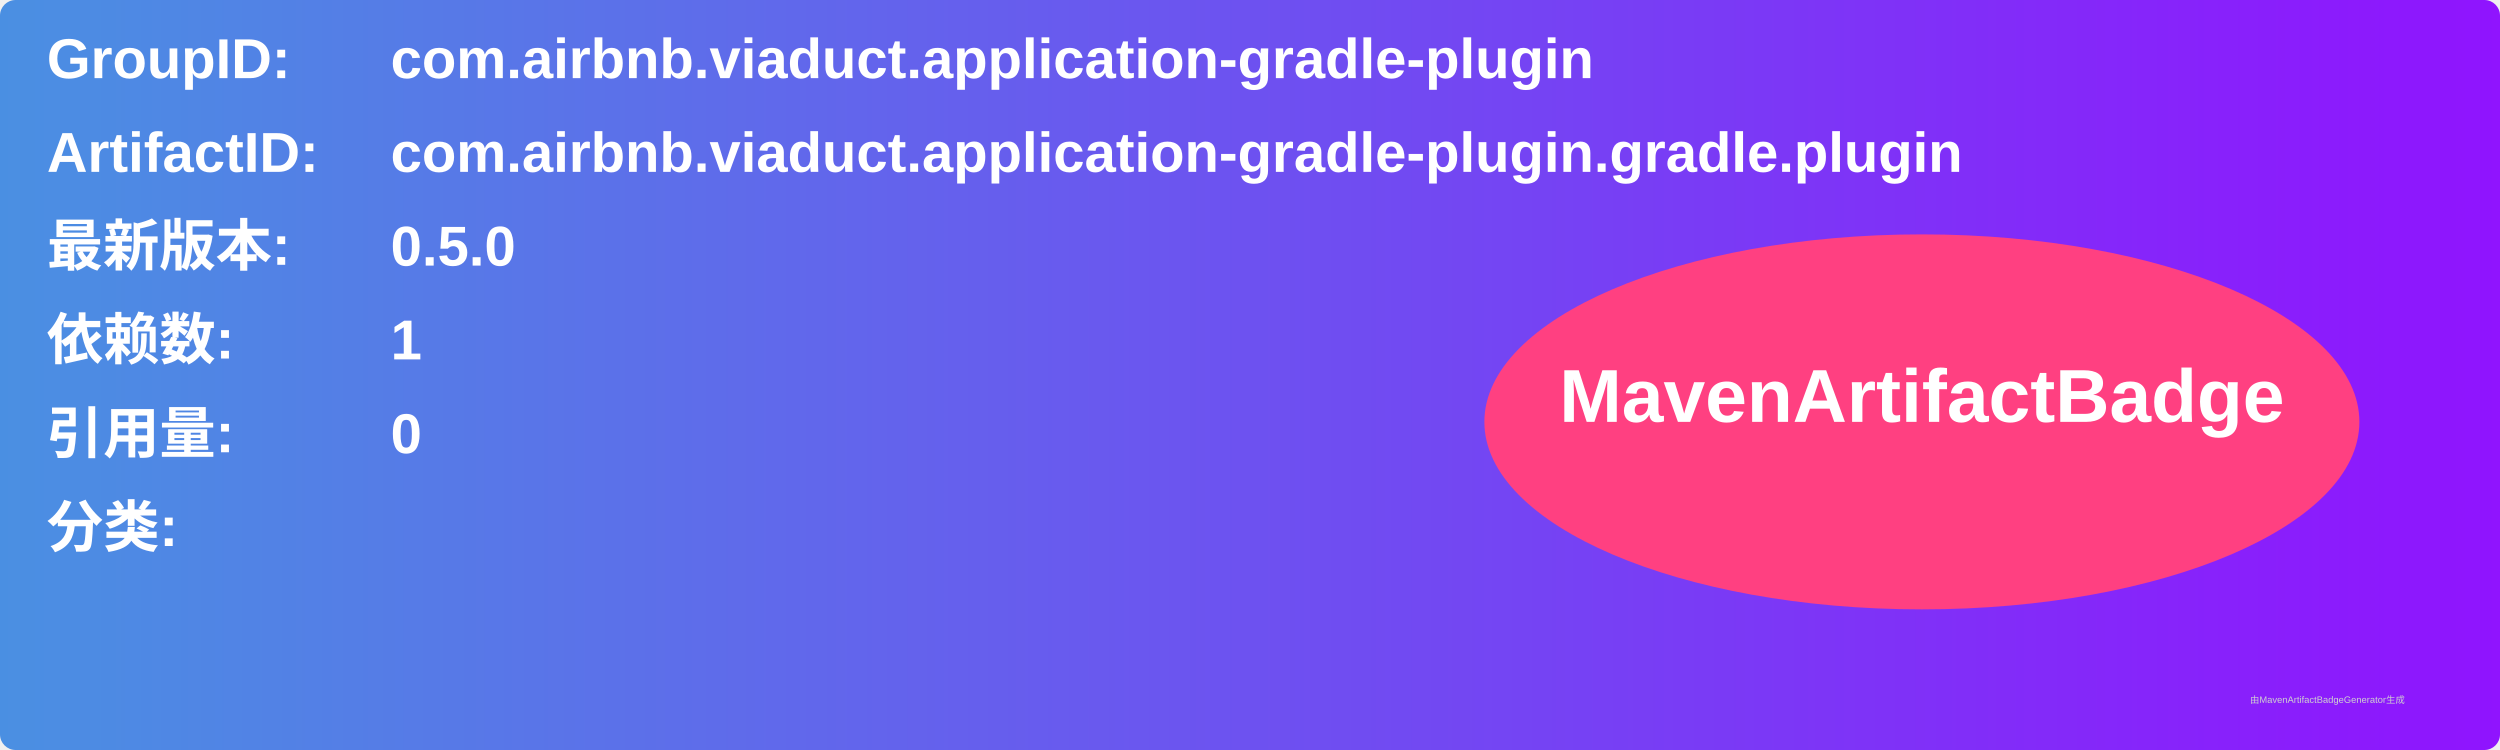
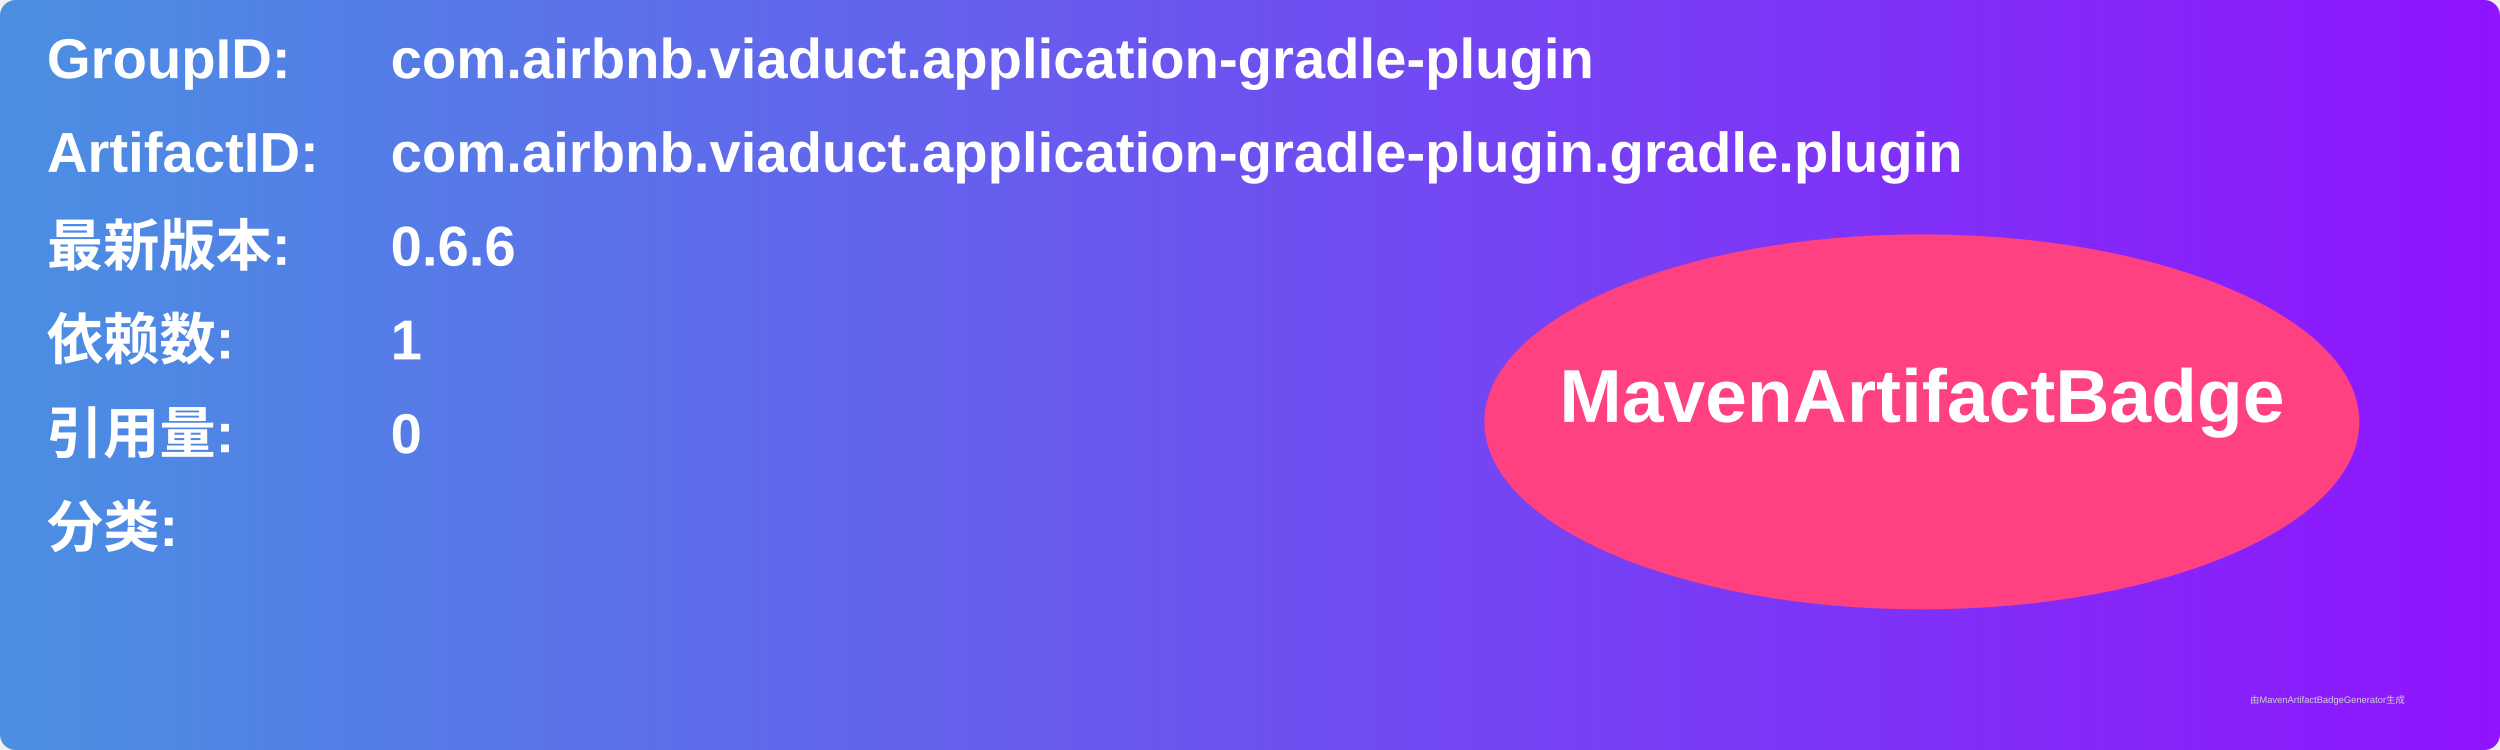
<svg xmlns="http://www.w3.org/2000/svg" width="800" height="240" viewBox="0 0 800 240">
  <linearGradient id="grad" x1="0%" y1="0%" x2="100%" y2="0%">
    <stop offset="0%" stop-color="#4a90e2" />
    <stop offset="100%" stop-color="#9013fe" />
  </linearGradient>
  <rect width="100%" height="100%" rx="5" ry="5" fill="url(#grad)" />
  <g transform="translate(15, 15)">
    <text x="0" y="10" font-family="Arial" font-size="18" fill="white" font-weight="bold" width="260">GroupID:</text>
    <text x="110" y="10" font-family="Arial" font-size="18" fill="white" font-weight="bold" width="460">com.airbnb.viaduct.application-gradle-plugin</text>
    <text x="0" y="40" font-family="Arial" font-size="18" fill="white" font-weight="bold" width="260">ArtifactID:</text>
    <text x="110" y="40" font-family="Arial" font-size="18" fill="white" font-weight="bold" width="460">com.airbnb.viaduct.application-gradle-plugin.gradle.plugin</text>
    <text x="0" y="70" font-family="Arial" font-size="18" fill="white" font-weight="bold">最新版本:</text>
    <text x="110" y="70" font-family="Arial" font-size="18" fill="white" font-weight="bold">
-       <tspan font-weight="bold">0.5.0</tspan>
+       <tspan font-weight="bold">0.6.6</tspan>
    </text>
    <text x="0" y="100" font-family="Arial" font-size="18" fill="white" font-weight="bold">依赖数: </text>
    <text x="110" y="100" font-family="Arial" font-size="18" fill="white">
      <tspan font-weight="bold">1</tspan>
    </text>
    <text x="0" y="130" font-family="Arial" font-size="18" fill="white" font-weight="bold">引用量: </text>
    <text x="110" y="130" font-family="Arial" font-size="18" fill="white">
      <tspan font-weight="bold">0</tspan>
    </text>
    <text x="0" y="160" font-family="Arial" font-size="18" fill="white" font-weight="bold">分类:</text>
    <text x="10" y="190" font-family="Arial" font-size="10" fill="white">
      <tspan font-weight="bold" />
    </text>
    <ellipse cx="600" cy="120" rx="140" ry="60" fill="#ff4081" />
    <text x="600" y="120" text-anchor="middle" font-family="Arial" font-size="24" fill="white" font-weight="bold">MavenArtifactBadge</text>
  </g>
  <text x="720" y="225" font-family="Arial" font-size="3" fill="#d0d0d0">由MavenArtifactBadgeGenerator生成</text>
</svg>
